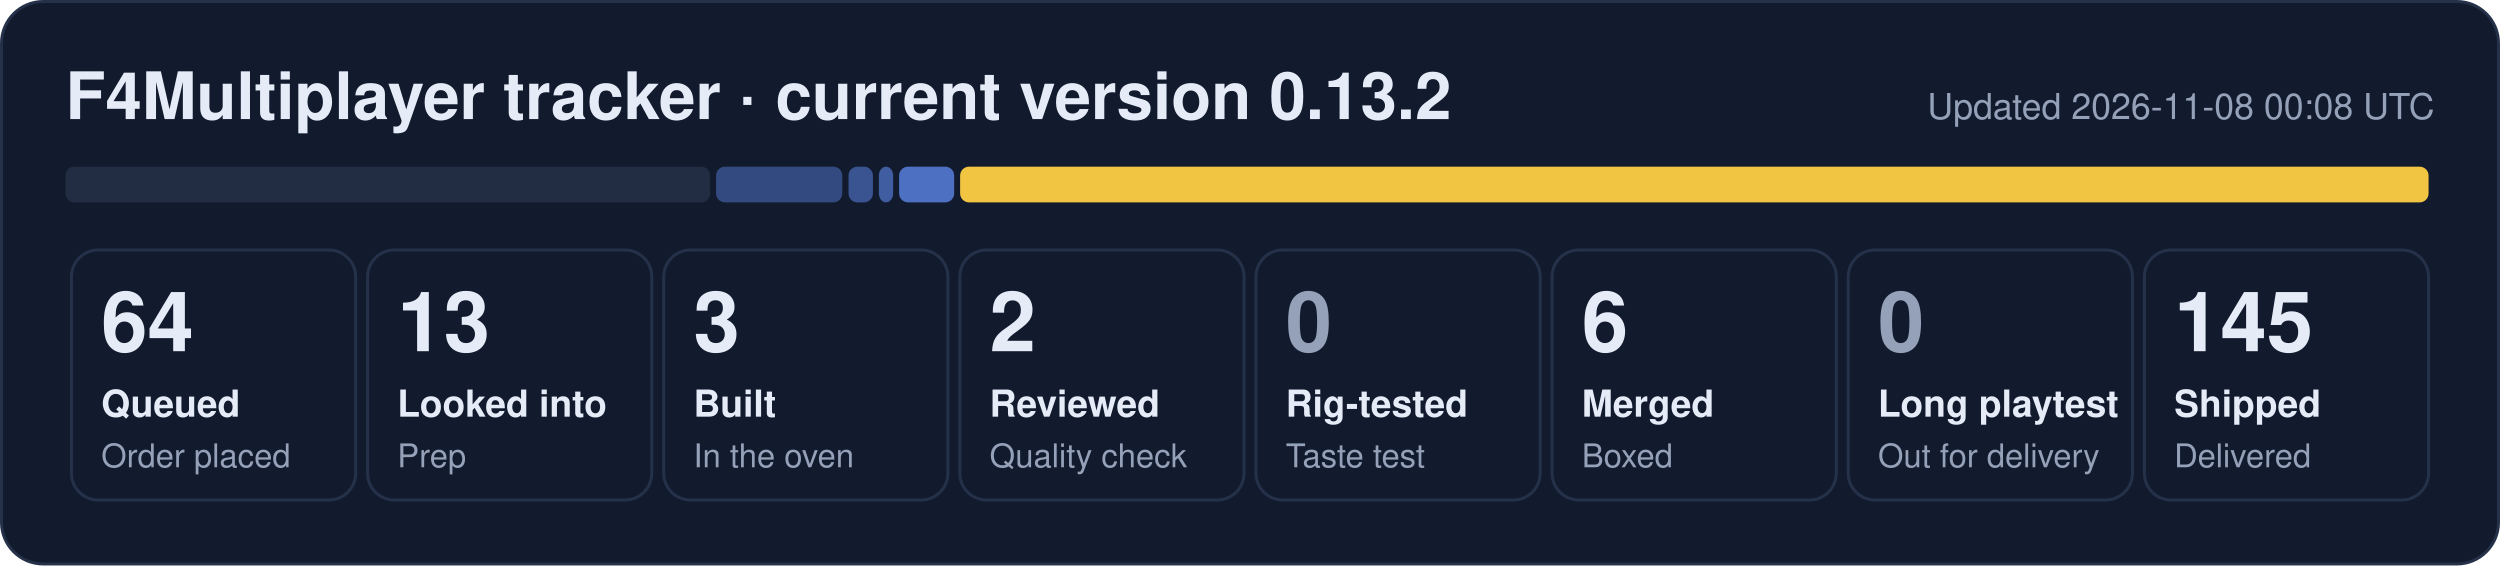
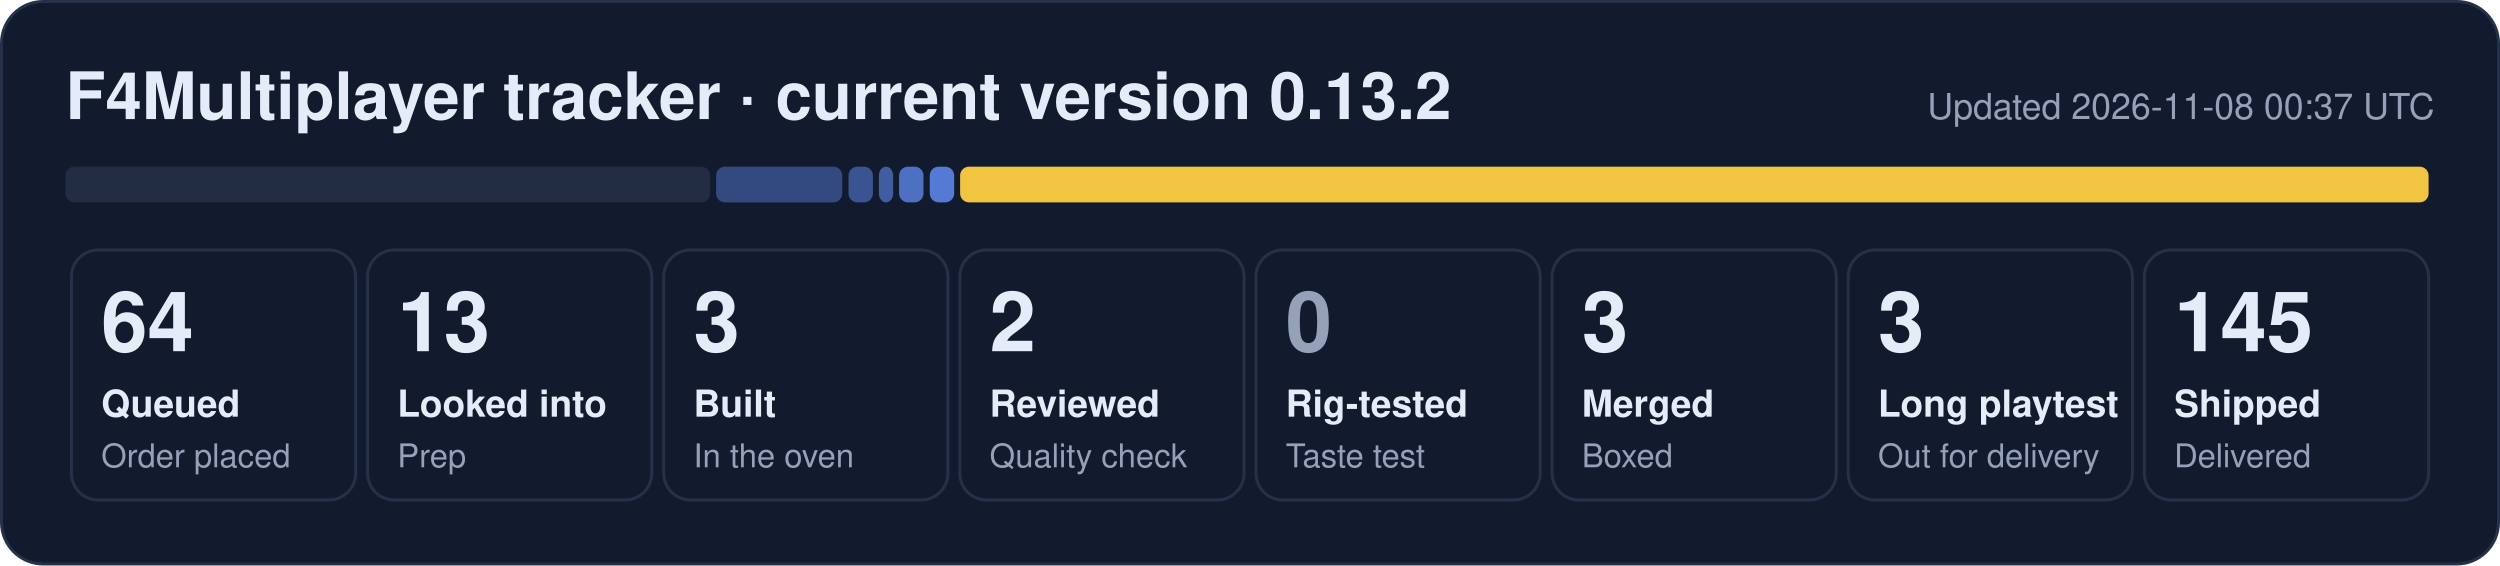
- <svg xmlns="http://www.w3.org/2000/svg" width="840" height="190" viewBox="0 0 840 190" role="img" aria-label="F4Multiplayer tracker: 64 queued, 13 looked into, 3 built, 2 reviewed, 6 merged, 145 shipped">
+ <svg xmlns="http://www.w3.org/2000/svg" width="840" height="190" viewBox="0 0 840 190" role="img" aria-label="F4Multiplayer tracker: 64 queued, 13 looked into, 3 built, 2 reviewed, 3 merged, 3 long playtest, 145 shipped">
  <rect x="0.5" y="0.5" width="839" height="189" rx="14" fill="#121b2e" stroke="#243149" />
  <text x="22" y="40" font-family="Segoe UI, Helvetica, Arial, sans-serif" font-size="22" font-weight="700" fill="#e6ecf7">F4Multiplayer tracker · current version 0.13.2</text>
-   <text x="818" y="40" font-family="Segoe UI, Helvetica, Arial, sans-serif" font-size="12" fill="#95a1b8" text-anchor="end">Updated 2026-11-08 00:08 UTC</text>
+   <text x="818" y="40" font-family="Segoe UI, Helvetica, Arial, sans-serif" font-size="12" fill="#95a1b8" text-anchor="end">Updated 2026-11-08 00:37 UTC</text>
  <rect x="22.0" y="56" width="216.6" height="12" rx="3" fill="#222d44" fill-opacity="1.00" />
  <rect x="240.6" y="56" width="42.4" height="12" rx="3" fill="#5d86e8" fill-opacity="0.44" />
  <rect x="285.1" y="56" width="8.2" height="12" rx="3" fill="#5d86e8" fill-opacity="0.53" />
  <rect x="295.3" y="56" width="4.8" height="12" rx="3" fill="#5d86e8" fill-opacity="0.62" />
-   <rect x="302.1" y="56" width="18.5" height="12" rx="3" fill="#5d86e8" fill-opacity="0.80" />
+   <rect x="302.1" y="56" width="8.2" height="12" rx="3" fill="#5d86e8" fill-opacity="0.80" />
+   <rect x="312.4" y="56" width="8.2" height="12" rx="3" fill="#5d86e8" fill-opacity="0.89" />
  <rect x="322.6" y="56" width="493.4" height="12" rx="3" fill="#f5c842" fill-opacity="0.98" />
  <rect x="24.0" y="84" width="95.5" height="84" rx="9" fill="none" stroke="#243149" />
  <text x="34.0" y="118" font-family="Segoe UI, Helvetica, Arial, sans-serif" font-size="28" font-weight="800" fill="#e6ecf7">64</text>
  <text x="34.0" y="140" font-family="Segoe UI, Helvetica, Arial, sans-serif" font-size="12.5" font-weight="600" fill="#e6ecf7">Queued</text>
  <text x="34.0" y="157" font-family="Segoe UI, Helvetica, Arial, sans-serif" font-size="11" fill="#95a1b8">Order placed</text>
  <rect x="123.5" y="84" width="95.5" height="84" rx="9" fill="none" stroke="#243149" />
  <text x="133.5" y="118" font-family="Segoe UI, Helvetica, Arial, sans-serif" font-size="28" font-weight="800" fill="#e6ecf7">13</text>
  <text x="133.5" y="140" font-family="Segoe UI, Helvetica, Arial, sans-serif" font-size="12.5" font-weight="600" fill="#e6ecf7">Looked into</text>
  <text x="133.5" y="157" font-family="Segoe UI, Helvetica, Arial, sans-serif" font-size="11" fill="#95a1b8">Prep</text>
  <rect x="223.0" y="84" width="95.5" height="84" rx="9" fill="none" stroke="#243149" />
  <text x="233.0" y="118" font-family="Segoe UI, Helvetica, Arial, sans-serif" font-size="28" font-weight="800" fill="#e6ecf7">3</text>
  <text x="233.0" y="140" font-family="Segoe UI, Helvetica, Arial, sans-serif" font-size="12.5" font-weight="600" fill="#e6ecf7">Built</text>
  <text x="233.0" y="157" font-family="Segoe UI, Helvetica, Arial, sans-serif" font-size="11" fill="#95a1b8">In the oven</text>
  <rect x="322.5" y="84" width="95.5" height="84" rx="9" fill="none" stroke="#243149" />
  <text x="332.5" y="118" font-family="Segoe UI, Helvetica, Arial, sans-serif" font-size="28" font-weight="800" fill="#e6ecf7">2</text>
  <text x="332.5" y="140" font-family="Segoe UI, Helvetica, Arial, sans-serif" font-size="12.5" font-weight="600" fill="#e6ecf7">Reviewed</text>
  <text x="332.5" y="157" font-family="Segoe UI, Helvetica, Arial, sans-serif" font-size="11" fill="#95a1b8">Quality check</text>
  <rect x="422.0" y="84" width="95.5" height="84" rx="9" fill="none" stroke="#243149" />
  <text x="432.0" y="118" font-family="Segoe UI, Helvetica, Arial, sans-serif" font-size="28" font-weight="800" fill="#95a1b8">0</text>
  <text x="432.0" y="140" font-family="Segoe UI, Helvetica, Arial, sans-serif" font-size="12.5" font-weight="600" fill="#e6ecf7">Rig-tested</text>
  <text x="432.0" y="157" font-family="Segoe UI, Helvetica, Arial, sans-serif" font-size="11" fill="#95a1b8">Taste test</text>
  <rect x="521.5" y="84" width="95.5" height="84" rx="9" fill="none" stroke="#243149" />
-   <text x="531.5" y="118" font-family="Segoe UI, Helvetica, Arial, sans-serif" font-size="28" font-weight="800" fill="#e6ecf7">6</text>
+   <text x="531.5" y="118" font-family="Segoe UI, Helvetica, Arial, sans-serif" font-size="28" font-weight="800" fill="#e6ecf7">3</text>
  <text x="531.5" y="140" font-family="Segoe UI, Helvetica, Arial, sans-serif" font-size="12.5" font-weight="600" fill="#e6ecf7">Merged</text>
  <text x="531.5" y="157" font-family="Segoe UI, Helvetica, Arial, sans-serif" font-size="11" fill="#95a1b8">Boxed</text>
  <rect x="621.0" y="84" width="95.5" height="84" rx="9" fill="none" stroke="#243149" />
-   <text x="631.0" y="118" font-family="Segoe UI, Helvetica, Arial, sans-serif" font-size="28" font-weight="800" fill="#95a1b8">0</text>
+   <text x="631.0" y="118" font-family="Segoe UI, Helvetica, Arial, sans-serif" font-size="28" font-weight="800" fill="#e6ecf7">3</text>
  <text x="631.0" y="140" font-family="Segoe UI, Helvetica, Arial, sans-serif" font-size="12.5" font-weight="600" fill="#e6ecf7">Long playtest</text>
  <text x="631.0" y="157" font-family="Segoe UI, Helvetica, Arial, sans-serif" font-size="11" fill="#95a1b8">Out for delivery</text>
  <rect x="720.5" y="84" width="95.5" height="84" rx="9" fill="none" stroke="#243149" />
  <text x="730.5" y="118" font-family="Segoe UI, Helvetica, Arial, sans-serif" font-size="28" font-weight="800" fill="#e6ecf7">145</text>
  <text x="730.5" y="140" font-family="Segoe UI, Helvetica, Arial, sans-serif" font-size="12.5" font-weight="600" fill="#e6ecf7">Shipped</text>
  <text x="730.5" y="157" font-family="Segoe UI, Helvetica, Arial, sans-serif" font-size="11" fill="#95a1b8">Delivered</text>
</svg>
